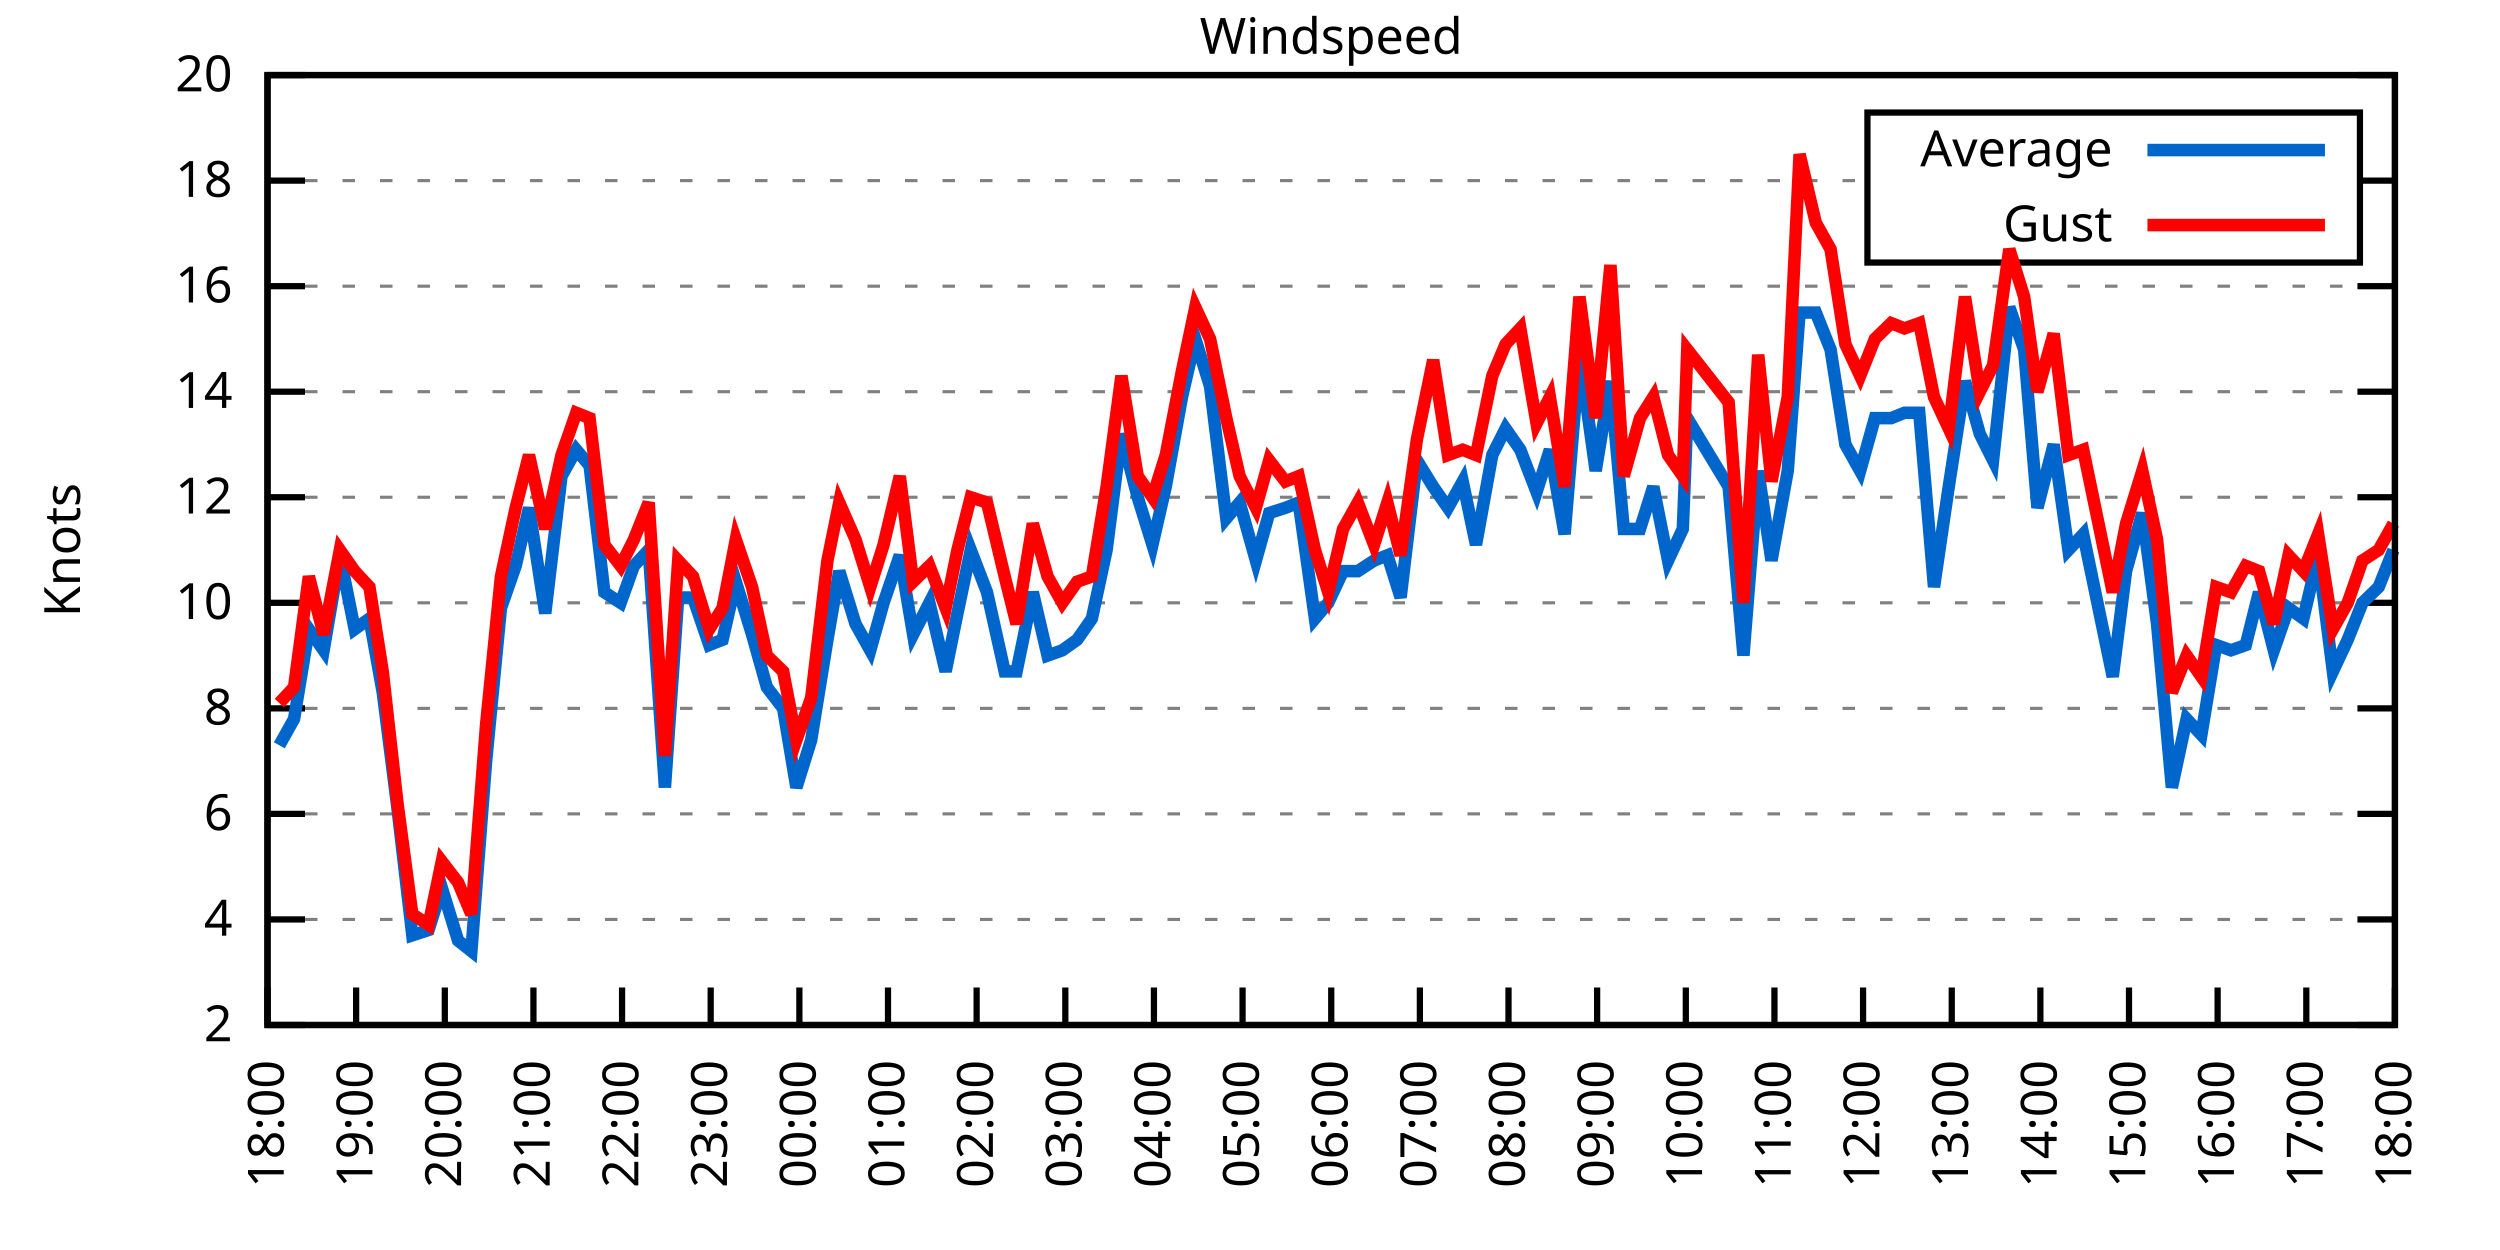
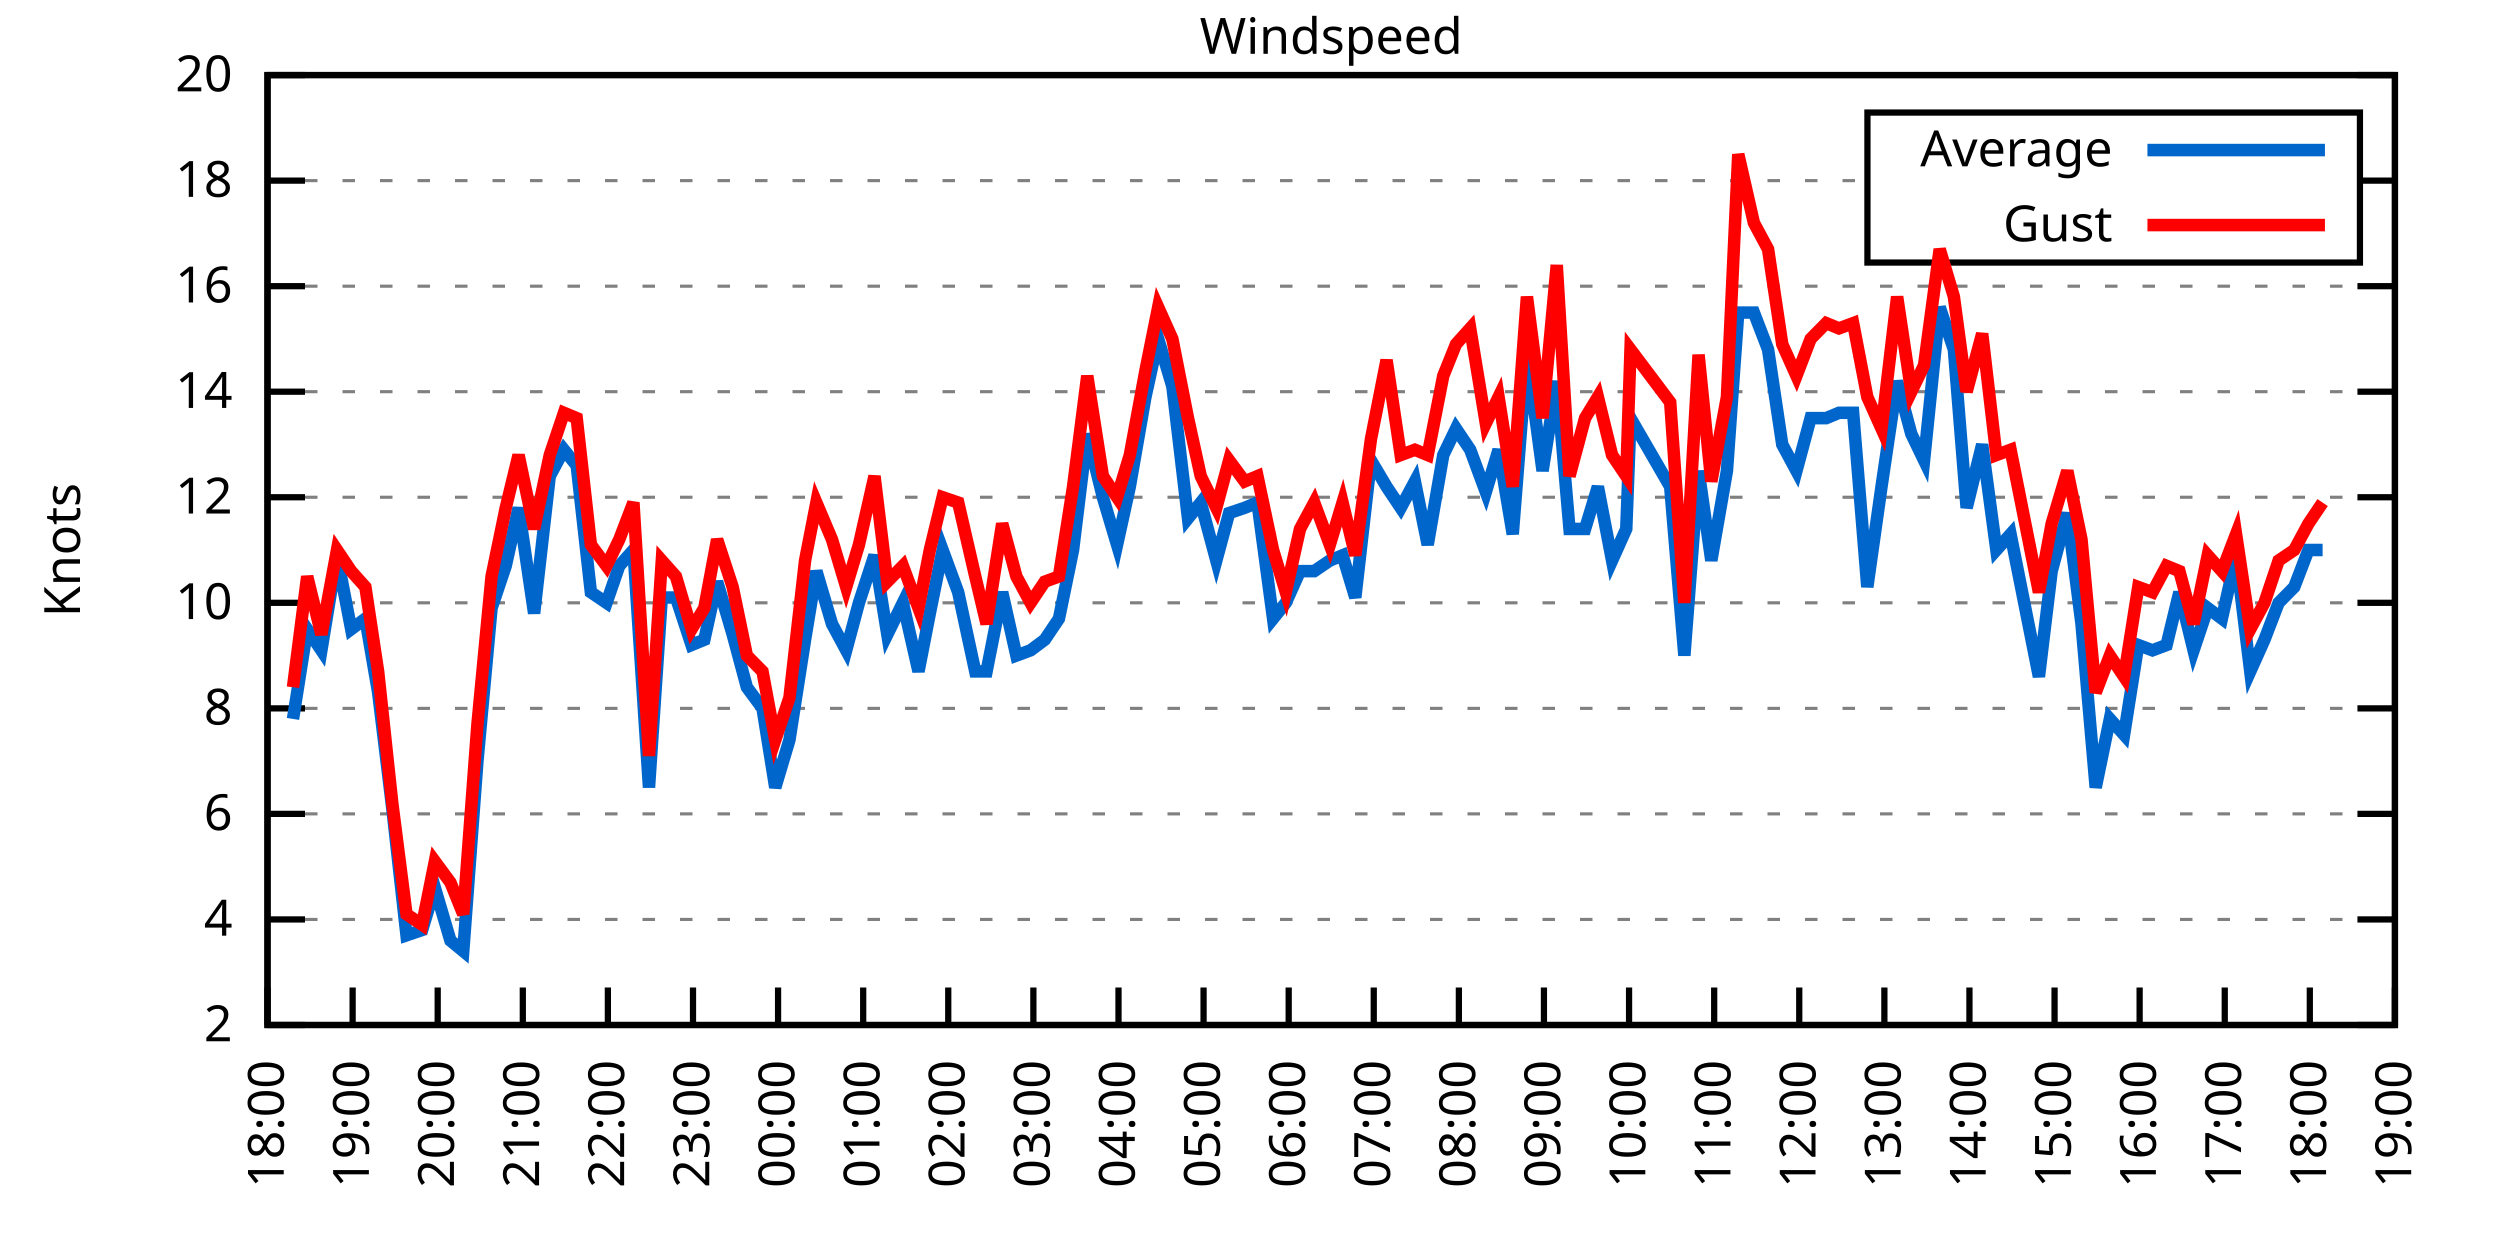
<svg xmlns="http://www.w3.org/2000/svg" xmlns:xlink="http://www.w3.org/1999/xlink" width="400" height="200" viewBox="0 0 400 200">
  <g id="gnuplot_canvas">
    <rect x="0" y="0" width="400" height="200" fill="none" />
    <defs>
      <circle id="gpDot" r="0.5" stroke-width="0.5" stroke="currentColor" />
      <path id="gpPt0" stroke-width="0.333" stroke="currentColor" d="M-1,0 h2 M0,-1 v2" />
      <path id="gpPt1" stroke-width="0.333" stroke="currentColor" d="M-1,-1 L1,1 M1,-1 L-1,1" />
      <path id="gpPt2" stroke-width="0.333" stroke="currentColor" d="M-1,0 L1,0 M0,-1 L0,1 M-1,-1 L1,1 M-1,1 L1,-1" />
      <rect id="gpPt3" stroke-width="0.333" stroke="currentColor" x="-1" y="-1" width="2" height="2" />
      <rect id="gpPt4" stroke-width="0.333" stroke="currentColor" fill="currentColor" x="-1" y="-1" width="2" height="2" />
      <circle id="gpPt5" stroke-width="0.333" stroke="currentColor" cx="0" cy="0" r="1" />
      <use xlink:href="#gpPt5" id="gpPt6" fill="currentColor" stroke="none" />
      <path id="gpPt7" stroke-width="0.333" stroke="currentColor" d="M0,-1.33 L-1.33,0.67 L1.33,0.67 z" />
      <use xlink:href="#gpPt7" id="gpPt8" fill="currentColor" stroke="none" />
      <use xlink:href="#gpPt7" id="gpPt9" stroke="currentColor" transform="rotate(180)" />
      <use xlink:href="#gpPt9" id="gpPt10" fill="currentColor" stroke="none" />
      <use xlink:href="#gpPt3" id="gpPt11" stroke="currentColor" transform="rotate(45)" />
      <use xlink:href="#gpPt11" id="gpPt12" fill="currentColor" stroke="none" />
      <path id="gpPt13" stroke-width="0.333" stroke="currentColor" d="M0,1.330 L1.265,0.411 L0.782,-1.067 L-0.782,-1.076 L-1.265,0.411 z" />
      <use xlink:href="#gpPt13" id="gpPt14" fill="currentColor" stroke="none" />
      <filter id="textbox" filterUnits="objectBoundingBox" x="0" y="0" height="1" width="1">
        <feFlood flood-color="white" flood-opacity="1" result="bgnd" />
        <feComposite in="SourceGraphic" in2="bgnd" operator="atop" />
      </filter>
      <filter id="greybox" filterUnits="objectBoundingBox" x="0" y="0" height="1" width="1">
        <feFlood flood-color="lightgrey" flood-opacity="1" result="grey" />
        <feComposite in="SourceGraphic" in2="grey" operator="atop" />
      </filter>
    </defs>
    <g fill="none" color="white" stroke="currentColor" stroke-width="1.00" stroke-linecap="butt" stroke-linejoin="miter">
</g>
    <g fill="none" color="black" stroke="currentColor" stroke-width="1.00" stroke-linecap="butt" stroke-linejoin="miter">
      <g stroke="none" shape-rendering="crispEdges">
        <polygon fill="rgb(255, 255, 255)" points="42.80,164.00 383.18,164.00 383.18,12.02 42.80,12.02 " />
      </g>
    </g>
    <g fill="none" color="black" stroke="currentColor" stroke-width="1.00" stroke-linecap="butt" stroke-linejoin="miter">
</g>
    <g fill="none" color="black" stroke="black" stroke-width="0.50" stroke-linecap="butt" stroke-linejoin="miter">
</g>
    <g fill="none" color="gray" stroke="currentColor" stroke-width="0.50" stroke-linecap="butt" stroke-linejoin="miter">
      <path stroke="gray" stroke-dasharray="2,4" class="gridline" d="M42.80,164.00 L383.19,164.00  " />
    </g>
    <g fill="none" color="gray" stroke="gray" stroke-width="1.00" stroke-linecap="butt" stroke-linejoin="miter">
</g>
    <g fill="none" color="black" stroke="currentColor" stroke-width="1.00" stroke-linecap="butt" stroke-linejoin="miter">
      <path stroke="black" d="M42.80,164.00 L48.80,164.00 M383.19,164.00 L377.19,164.00  " />
      <g transform="translate(37.20,166.60)" stroke="none" fill="black" font-family="Sans" font-size="8.00" text-anchor="end">
        <text>
          <tspan font-family="Sans"> 2</tspan>
        </text>
      </g>
    </g>
    <g fill="none" color="black" stroke="currentColor" stroke-width="1.00" stroke-linecap="butt" stroke-linejoin="miter">
</g>
    <g fill="none" color="black" stroke="black" stroke-width="0.50" stroke-linecap="butt" stroke-linejoin="miter">
</g>
    <g fill="none" color="gray" stroke="currentColor" stroke-width="0.50" stroke-linecap="butt" stroke-linejoin="miter">
      <path stroke="gray" stroke-dasharray="2,4" class="gridline" d="M42.80,147.11 L383.19,147.11  " />
    </g>
    <g fill="none" color="gray" stroke="gray" stroke-width="1.00" stroke-linecap="butt" stroke-linejoin="miter">
</g>
    <g fill="none" color="black" stroke="currentColor" stroke-width="1.00" stroke-linecap="butt" stroke-linejoin="miter">
      <path stroke="black" d="M42.80,147.11 L48.80,147.11 M383.19,147.11 L377.19,147.11  " />
      <g transform="translate(37.20,149.71)" stroke="none" fill="black" font-family="Sans" font-size="8.00" text-anchor="end">
        <text>
          <tspan font-family="Sans"> 4</tspan>
        </text>
      </g>
    </g>
    <g fill="none" color="black" stroke="currentColor" stroke-width="1.00" stroke-linecap="butt" stroke-linejoin="miter">
</g>
    <g fill="none" color="black" stroke="black" stroke-width="0.50" stroke-linecap="butt" stroke-linejoin="miter">
</g>
    <g fill="none" color="gray" stroke="currentColor" stroke-width="0.50" stroke-linecap="butt" stroke-linejoin="miter">
      <path stroke="gray" stroke-dasharray="2,4" class="gridline" d="M42.80,130.22 L383.19,130.22  " />
    </g>
    <g fill="none" color="gray" stroke="gray" stroke-width="1.00" stroke-linecap="butt" stroke-linejoin="miter">
</g>
    <g fill="none" color="black" stroke="currentColor" stroke-width="1.00" stroke-linecap="butt" stroke-linejoin="miter">
      <path stroke="black" d="M42.80,130.22 L48.80,130.22 M383.19,130.22 L377.19,130.22  " />
      <g transform="translate(37.20,132.82)" stroke="none" fill="black" font-family="Sans" font-size="8.00" text-anchor="end">
        <text>
          <tspan font-family="Sans"> 6</tspan>
        </text>
      </g>
    </g>
    <g fill="none" color="black" stroke="currentColor" stroke-width="1.00" stroke-linecap="butt" stroke-linejoin="miter">
</g>
    <g fill="none" color="black" stroke="black" stroke-width="0.50" stroke-linecap="butt" stroke-linejoin="miter">
</g>
    <g fill="none" color="gray" stroke="currentColor" stroke-width="0.50" stroke-linecap="butt" stroke-linejoin="miter">
      <path stroke="gray" stroke-dasharray="2,4" class="gridline" d="M42.80,113.34 L383.19,113.34  " />
    </g>
    <g fill="none" color="gray" stroke="gray" stroke-width="1.00" stroke-linecap="butt" stroke-linejoin="miter">
</g>
    <g fill="none" color="black" stroke="currentColor" stroke-width="1.00" stroke-linecap="butt" stroke-linejoin="miter">
      <path stroke="black" d="M42.80,113.34 L48.80,113.34 M383.19,113.34 L377.19,113.34  " />
      <g transform="translate(37.20,115.94)" stroke="none" fill="black" font-family="Sans" font-size="8.00" text-anchor="end">
        <text>
          <tspan font-family="Sans"> 8</tspan>
        </text>
      </g>
    </g>
    <g fill="none" color="black" stroke="currentColor" stroke-width="1.00" stroke-linecap="butt" stroke-linejoin="miter">
</g>
    <g fill="none" color="black" stroke="black" stroke-width="0.50" stroke-linecap="butt" stroke-linejoin="miter">
</g>
    <g fill="none" color="gray" stroke="currentColor" stroke-width="0.50" stroke-linecap="butt" stroke-linejoin="miter">
      <path stroke="gray" stroke-dasharray="2,4" class="gridline" d="M42.80,96.45 L383.19,96.45  " />
    </g>
    <g fill="none" color="gray" stroke="gray" stroke-width="1.00" stroke-linecap="butt" stroke-linejoin="miter">
</g>
    <g fill="none" color="black" stroke="currentColor" stroke-width="1.00" stroke-linecap="butt" stroke-linejoin="miter">
      <path stroke="black" d="M42.80,96.45 L48.80,96.45 M383.19,96.45 L377.19,96.45  " />
      <g transform="translate(37.20,99.05)" stroke="none" fill="black" font-family="Sans" font-size="8.00" text-anchor="end">
        <text>
          <tspan font-family="Sans"> 10</tspan>
        </text>
      </g>
    </g>
    <g fill="none" color="black" stroke="currentColor" stroke-width="1.00" stroke-linecap="butt" stroke-linejoin="miter">
</g>
    <g fill="none" color="black" stroke="black" stroke-width="0.50" stroke-linecap="butt" stroke-linejoin="miter">
</g>
    <g fill="none" color="gray" stroke="currentColor" stroke-width="0.50" stroke-linecap="butt" stroke-linejoin="miter">
      <path stroke="gray" stroke-dasharray="2,4" class="gridline" d="M42.80,79.56 L383.19,79.56  " />
    </g>
    <g fill="none" color="gray" stroke="gray" stroke-width="1.00" stroke-linecap="butt" stroke-linejoin="miter">
</g>
    <g fill="none" color="black" stroke="currentColor" stroke-width="1.00" stroke-linecap="butt" stroke-linejoin="miter">
      <path stroke="black" d="M42.80,79.56 L48.80,79.56 M383.19,79.56 L377.19,79.56  " />
      <g transform="translate(37.20,82.16)" stroke="none" fill="black" font-family="Sans" font-size="8.00" text-anchor="end">
        <text>
          <tspan font-family="Sans"> 12</tspan>
        </text>
      </g>
    </g>
    <g fill="none" color="black" stroke="currentColor" stroke-width="1.00" stroke-linecap="butt" stroke-linejoin="miter">
</g>
    <g fill="none" color="black" stroke="black" stroke-width="0.50" stroke-linecap="butt" stroke-linejoin="miter">
</g>
    <g fill="none" color="gray" stroke="currentColor" stroke-width="0.50" stroke-linecap="butt" stroke-linejoin="miter">
      <path stroke="gray" stroke-dasharray="2,4" class="gridline" d="M42.80,62.67 L383.19,62.67  " />
    </g>
    <g fill="none" color="gray" stroke="gray" stroke-width="1.00" stroke-linecap="butt" stroke-linejoin="miter">
</g>
    <g fill="none" color="black" stroke="currentColor" stroke-width="1.00" stroke-linecap="butt" stroke-linejoin="miter">
      <path stroke="black" d="M42.80,62.67 L48.80,62.67 M383.19,62.67 L377.19,62.67  " />
      <g transform="translate(37.20,65.27)" stroke="none" fill="black" font-family="Sans" font-size="8.00" text-anchor="end">
        <text>
          <tspan font-family="Sans"> 14</tspan>
        </text>
      </g>
    </g>
    <g fill="none" color="black" stroke="currentColor" stroke-width="1.00" stroke-linecap="butt" stroke-linejoin="miter">
</g>
    <g fill="none" color="black" stroke="black" stroke-width="0.50" stroke-linecap="butt" stroke-linejoin="miter">
</g>
    <g fill="none" color="gray" stroke="currentColor" stroke-width="0.50" stroke-linecap="butt" stroke-linejoin="miter">
      <path stroke="gray" stroke-dasharray="2,4" class="gridline" d="M42.80,45.79 L383.19,45.79  " />
    </g>
    <g fill="none" color="gray" stroke="gray" stroke-width="1.00" stroke-linecap="butt" stroke-linejoin="miter">
</g>
    <g fill="none" color="black" stroke="currentColor" stroke-width="1.00" stroke-linecap="butt" stroke-linejoin="miter">
      <path stroke="black" d="M42.80,45.79 L48.80,45.79 M383.19,45.79 L377.19,45.79  " />
      <g transform="translate(37.20,48.39)" stroke="none" fill="black" font-family="Sans" font-size="8.00" text-anchor="end">
        <text>
          <tspan font-family="Sans"> 16</tspan>
        </text>
      </g>
    </g>
    <g fill="none" color="black" stroke="currentColor" stroke-width="1.00" stroke-linecap="butt" stroke-linejoin="miter">
</g>
    <g fill="none" color="black" stroke="black" stroke-width="0.50" stroke-linecap="butt" stroke-linejoin="miter">
</g>
    <g fill="none" color="gray" stroke="currentColor" stroke-width="0.50" stroke-linecap="butt" stroke-linejoin="miter">
      <path stroke="gray" stroke-dasharray="2,4" class="gridline" d="M42.80,28.90 L298.79,28.90 M377.59,28.90 L383.19,28.90  " />
    </g>
    <g fill="none" color="gray" stroke="gray" stroke-width="1.00" stroke-linecap="butt" stroke-linejoin="miter">
</g>
    <g fill="none" color="black" stroke="currentColor" stroke-width="1.00" stroke-linecap="butt" stroke-linejoin="miter">
      <path stroke="black" d="M42.80,28.90 L48.80,28.90 M383.19,28.90 L377.19,28.90  " />
      <g transform="translate(37.20,31.50)" stroke="none" fill="black" font-family="Sans" font-size="8.00" text-anchor="end">
        <text>
          <tspan font-family="Sans"> 18</tspan>
        </text>
      </g>
    </g>
    <g fill="none" color="black" stroke="currentColor" stroke-width="1.00" stroke-linecap="butt" stroke-linejoin="miter">
</g>
    <g fill="none" color="black" stroke="black" stroke-width="0.50" stroke-linecap="butt" stroke-linejoin="miter">
</g>
    <g fill="none" color="gray" stroke="currentColor" stroke-width="0.50" stroke-linecap="butt" stroke-linejoin="miter">
      <path stroke="gray" stroke-dasharray="2,4" class="gridline" d="M42.80,12.01 L383.19,12.01  " />
    </g>
    <g fill="none" color="gray" stroke="gray" stroke-width="1.00" stroke-linecap="butt" stroke-linejoin="miter">
</g>
    <g fill="none" color="black" stroke="currentColor" stroke-width="1.00" stroke-linecap="butt" stroke-linejoin="miter">
      <path stroke="black" d="M42.80,12.01 L48.80,12.01 M383.19,12.01 L377.19,12.01  " />
      <g transform="translate(37.20,14.61)" stroke="none" fill="black" font-family="Sans" font-size="8.00" text-anchor="end">
        <text>
          <tspan font-family="Sans"> 20</tspan>
        </text>
      </g>
    </g>
    <g fill="none" color="black" stroke="currentColor" stroke-width="1.00" stroke-linecap="butt" stroke-linejoin="miter">
      <path stroke="black" d="M42.80,164.00 L42.80,158.00  " />
      <g transform="translate(45.40,169.60) rotate(270.00)" stroke="none" fill="black" font-family="Sans" font-size="8.00" text-anchor="end">
        <text>
          <tspan font-family="Sans">18:00</tspan>
        </text>
      </g>
    </g>
    <g fill="none" color="black" stroke="currentColor" stroke-width="1.00" stroke-linecap="butt" stroke-linejoin="miter">
-       <path stroke="black" d="M56.98,164.00 L56.98,158.00  " />
-       <g transform="translate(59.58,169.60) rotate(270.00)" stroke="none" fill="black" font-family="Sans" font-size="8.00" text-anchor="end">
+       <path stroke="black" d="M56.42,164.00 L56.42,158.00  " />
+       <g transform="translate(59.02,169.60) rotate(270.00)" stroke="none" fill="black" font-family="Sans" font-size="8.00" text-anchor="end">
        <text>
          <tspan font-family="Sans">19:00</tspan>
        </text>
      </g>
    </g>
    <g fill="none" color="black" stroke="currentColor" stroke-width="1.00" stroke-linecap="butt" stroke-linejoin="miter">
-       <path stroke="black" d="M71.17,164.00 L71.17,158.00  " />
-       <g transform="translate(73.77,169.60) rotate(270.00)" stroke="none" fill="black" font-family="Sans" font-size="8.00" text-anchor="end">
+       <path stroke="black" d="M70.03,164.00 L70.03,158.00  " />
+       <g transform="translate(72.63,169.60) rotate(270.00)" stroke="none" fill="black" font-family="Sans" font-size="8.00" text-anchor="end">
        <text>
          <tspan font-family="Sans">20:00</tspan>
        </text>
      </g>
    </g>
    <g fill="none" color="black" stroke="currentColor" stroke-width="1.00" stroke-linecap="butt" stroke-linejoin="miter">
-       <path stroke="black" d="M85.35,164.00 L85.35,158.00  " />
-       <g transform="translate(87.95,169.60) rotate(270.00)" stroke="none" fill="black" font-family="Sans" font-size="8.00" text-anchor="end">
+       <path stroke="black" d="M83.65,164.00 L83.65,158.00  " />
+       <g transform="translate(86.25,169.60) rotate(270.00)" stroke="none" fill="black" font-family="Sans" font-size="8.00" text-anchor="end">
        <text>
          <tspan font-family="Sans">21:00</tspan>
        </text>
      </g>
    </g>
    <g fill="none" color="black" stroke="currentColor" stroke-width="1.00" stroke-linecap="butt" stroke-linejoin="miter">
-       <path stroke="black" d="M99.53,164.00 L99.53,158.00  " />
-       <g transform="translate(102.13,169.60) rotate(270.00)" stroke="none" fill="black" font-family="Sans" font-size="8.00" text-anchor="end">
+       <path stroke="black" d="M97.26,164.00 L97.26,158.00  " />
+       <g transform="translate(99.86,169.60) rotate(270.00)" stroke="none" fill="black" font-family="Sans" font-size="8.00" text-anchor="end">
        <text>
          <tspan font-family="Sans">22:00</tspan>
        </text>
      </g>
    </g>
    <g fill="none" color="black" stroke="currentColor" stroke-width="1.00" stroke-linecap="butt" stroke-linejoin="miter">
-       <path stroke="black" d="M113.71,164.00 L113.71,158.00  " />
-       <g transform="translate(116.31,169.60) rotate(270.00)" stroke="none" fill="black" font-family="Sans" font-size="8.00" text-anchor="end">
+       <path stroke="black" d="M110.88,164.00 L110.88,158.00  " />
+       <g transform="translate(113.48,169.60) rotate(270.00)" stroke="none" fill="black" font-family="Sans" font-size="8.00" text-anchor="end">
        <text>
          <tspan font-family="Sans">23:00</tspan>
        </text>
      </g>
    </g>
    <g fill="none" color="black" stroke="currentColor" stroke-width="1.00" stroke-linecap="butt" stroke-linejoin="miter">
-       <path stroke="black" d="M127.90,164.00 L127.90,158.00  " />
-       <g transform="translate(130.50,169.60) rotate(270.00)" stroke="none" fill="black" font-family="Sans" font-size="8.00" text-anchor="end">
+       <path stroke="black" d="M124.49,164.00 L124.49,158.00  " />
+       <g transform="translate(127.09,169.60) rotate(270.00)" stroke="none" fill="black" font-family="Sans" font-size="8.00" text-anchor="end">
        <text>
          <tspan font-family="Sans">00:00</tspan>
        </text>
      </g>
    </g>
    <g fill="none" color="black" stroke="currentColor" stroke-width="1.00" stroke-linecap="butt" stroke-linejoin="miter">
-       <path stroke="black" d="M142.08,164.00 L142.08,158.00  " />
-       <g transform="translate(144.68,169.60) rotate(270.00)" stroke="none" fill="black" font-family="Sans" font-size="8.00" text-anchor="end">
+       <path stroke="black" d="M138.11,164.00 L138.11,158.00  " />
+       <g transform="translate(140.71,169.60) rotate(270.00)" stroke="none" fill="black" font-family="Sans" font-size="8.00" text-anchor="end">
        <text>
          <tspan font-family="Sans">01:00</tspan>
        </text>
      </g>
    </g>
    <g fill="none" color="black" stroke="currentColor" stroke-width="1.00" stroke-linecap="butt" stroke-linejoin="miter">
-       <path stroke="black" d="M156.26,164.00 L156.26,158.00  " />
-       <g transform="translate(158.86,169.60) rotate(270.00)" stroke="none" fill="black" font-family="Sans" font-size="8.00" text-anchor="end">
+       <path stroke="black" d="M151.72,164.00 L151.72,158.00  " />
+       <g transform="translate(154.32,169.60) rotate(270.00)" stroke="none" fill="black" font-family="Sans" font-size="8.00" text-anchor="end">
        <text>
          <tspan font-family="Sans">02:00</tspan>
        </text>
      </g>
    </g>
    <g fill="none" color="black" stroke="currentColor" stroke-width="1.00" stroke-linecap="butt" stroke-linejoin="miter">
-       <path stroke="black" d="M170.45,164.00 L170.45,158.00  " />
-       <g transform="translate(173.05,169.60) rotate(270.00)" stroke="none" fill="black" font-family="Sans" font-size="8.00" text-anchor="end">
+       <path stroke="black" d="M165.34,164.00 L165.34,158.00  " />
+       <g transform="translate(167.94,169.60) rotate(270.00)" stroke="none" fill="black" font-family="Sans" font-size="8.00" text-anchor="end">
        <text>
          <tspan font-family="Sans">03:00</tspan>
        </text>
      </g>
    </g>
    <g fill="none" color="black" stroke="currentColor" stroke-width="1.00" stroke-linecap="butt" stroke-linejoin="miter">
-       <path stroke="black" d="M184.63,164.00 L184.63,158.00  " />
-       <g transform="translate(187.23,169.60) rotate(270.00)" stroke="none" fill="black" font-family="Sans" font-size="8.00" text-anchor="end">
+       <path stroke="black" d="M178.96,164.00 L178.96,158.00  " />
+       <g transform="translate(181.56,169.60) rotate(270.00)" stroke="none" fill="black" font-family="Sans" font-size="8.00" text-anchor="end">
        <text>
          <tspan font-family="Sans">04:00</tspan>
        </text>
      </g>
    </g>
    <g fill="none" color="black" stroke="currentColor" stroke-width="1.00" stroke-linecap="butt" stroke-linejoin="miter">
-       <path stroke="black" d="M198.81,164.00 L198.81,158.00  " />
-       <g transform="translate(201.41,169.60) rotate(270.00)" stroke="none" fill="black" font-family="Sans" font-size="8.00" text-anchor="end">
+       <path stroke="black" d="M192.57,164.00 L192.57,158.00  " />
+       <g transform="translate(195.17,169.60) rotate(270.00)" stroke="none" fill="black" font-family="Sans" font-size="8.00" text-anchor="end">
        <text>
          <tspan font-family="Sans">05:00</tspan>
        </text>
      </g>
    </g>
    <g fill="none" color="black" stroke="currentColor" stroke-width="1.00" stroke-linecap="butt" stroke-linejoin="miter">
-       <path stroke="black" d="M213.00,164.00 L213.00,158.00  " />
-       <g transform="translate(215.60,169.60) rotate(270.00)" stroke="none" fill="black" font-family="Sans" font-size="8.00" text-anchor="end">
+       <path stroke="black" d="M206.19,164.00 L206.19,158.00  " />
+       <g transform="translate(208.79,169.60) rotate(270.00)" stroke="none" fill="black" font-family="Sans" font-size="8.00" text-anchor="end">
        <text>
          <tspan font-family="Sans">06:00</tspan>
        </text>
      </g>
    </g>
    <g fill="none" color="black" stroke="currentColor" stroke-width="1.00" stroke-linecap="butt" stroke-linejoin="miter">
-       <path stroke="black" d="M227.18,164.00 L227.18,158.00  " />
-       <g transform="translate(229.78,169.60) rotate(270.00)" stroke="none" fill="black" font-family="Sans" font-size="8.00" text-anchor="end">
+       <path stroke="black" d="M219.80,164.00 L219.80,158.00  " />
+       <g transform="translate(222.40,169.60) rotate(270.00)" stroke="none" fill="black" font-family="Sans" font-size="8.00" text-anchor="end">
        <text>
          <tspan font-family="Sans">07:00</tspan>
        </text>
      </g>
    </g>
    <g fill="none" color="black" stroke="currentColor" stroke-width="1.00" stroke-linecap="butt" stroke-linejoin="miter">
-       <path stroke="black" d="M241.36,164.00 L241.36,158.00  " />
-       <g transform="translate(243.96,169.60) rotate(270.00)" stroke="none" fill="black" font-family="Sans" font-size="8.00" text-anchor="end">
+       <path stroke="black" d="M233.42,164.00 L233.42,158.00  " />
+       <g transform="translate(236.02,169.60) rotate(270.00)" stroke="none" fill="black" font-family="Sans" font-size="8.00" text-anchor="end">
        <text>
          <tspan font-family="Sans">08:00</tspan>
        </text>
      </g>
    </g>
    <g fill="none" color="black" stroke="currentColor" stroke-width="1.00" stroke-linecap="butt" stroke-linejoin="miter">
-       <path stroke="black" d="M255.54,164.00 L255.54,158.00  " />
-       <g transform="translate(258.14,169.60) rotate(270.00)" stroke="none" fill="black" font-family="Sans" font-size="8.00" text-anchor="end">
+       <path stroke="black" d="M247.03,164.00 L247.03,158.00  " />
+       <g transform="translate(249.63,169.60) rotate(270.00)" stroke="none" fill="black" font-family="Sans" font-size="8.00" text-anchor="end">
        <text>
          <tspan font-family="Sans">09:00</tspan>
        </text>
      </g>
    </g>
    <g fill="none" color="black" stroke="currentColor" stroke-width="1.00" stroke-linecap="butt" stroke-linejoin="miter">
-       <path stroke="black" d="M269.73,164.00 L269.73,158.00  " />
-       <g transform="translate(272.33,169.60) rotate(270.00)" stroke="none" fill="black" font-family="Sans" font-size="8.00" text-anchor="end">
+       <path stroke="black" d="M260.65,164.00 L260.65,158.00  " />
+       <g transform="translate(263.25,169.60) rotate(270.00)" stroke="none" fill="black" font-family="Sans" font-size="8.00" text-anchor="end">
        <text>
          <tspan font-family="Sans">10:00</tspan>
        </text>
      </g>
    </g>
    <g fill="none" color="black" stroke="currentColor" stroke-width="1.00" stroke-linecap="butt" stroke-linejoin="miter">
-       <path stroke="black" d="M283.91,164.00 L283.91,158.00  " />
-       <g transform="translate(286.51,169.60) rotate(270.00)" stroke="none" fill="black" font-family="Sans" font-size="8.00" text-anchor="end">
+       <path stroke="black" d="M274.27,164.00 L274.27,158.00  " />
+       <g transform="translate(276.87,169.60) rotate(270.00)" stroke="none" fill="black" font-family="Sans" font-size="8.00" text-anchor="end">
        <text>
          <tspan font-family="Sans">11:00</tspan>
        </text>
      </g>
    </g>
    <g fill="none" color="black" stroke="currentColor" stroke-width="1.00" stroke-linecap="butt" stroke-linejoin="miter">
-       <path stroke="black" d="M298.09,164.00 L298.09,158.00  " />
-       <g transform="translate(300.69,169.60) rotate(270.00)" stroke="none" fill="black" font-family="Sans" font-size="8.00" text-anchor="end">
+       <path stroke="black" d="M287.88,164.00 L287.88,158.00  " />
+       <g transform="translate(290.48,169.60) rotate(270.00)" stroke="none" fill="black" font-family="Sans" font-size="8.00" text-anchor="end">
        <text>
          <tspan font-family="Sans">12:00</tspan>
        </text>
      </g>
    </g>
    <g fill="none" color="black" stroke="currentColor" stroke-width="1.00" stroke-linecap="butt" stroke-linejoin="miter">
-       <path stroke="black" d="M312.28,164.00 L312.28,158.00  " />
-       <g transform="translate(314.88,169.60) rotate(270.00)" stroke="none" fill="black" font-family="Sans" font-size="8.00" text-anchor="end">
+       <path stroke="black" d="M301.50,164.00 L301.50,158.00  " />
+       <g transform="translate(304.10,169.60) rotate(270.00)" stroke="none" fill="black" font-family="Sans" font-size="8.00" text-anchor="end">
        <text>
          <tspan font-family="Sans">13:00</tspan>
        </text>
      </g>
    </g>
    <g fill="none" color="black" stroke="currentColor" stroke-width="1.00" stroke-linecap="butt" stroke-linejoin="miter">
-       <path stroke="black" d="M326.46,164.00 L326.46,158.00  " />
-       <g transform="translate(329.06,169.60) rotate(270.00)" stroke="none" fill="black" font-family="Sans" font-size="8.00" text-anchor="end">
+       <path stroke="black" d="M315.11,164.00 L315.11,158.00  " />
+       <g transform="translate(317.71,169.60) rotate(270.00)" stroke="none" fill="black" font-family="Sans" font-size="8.00" text-anchor="end">
        <text>
          <tspan font-family="Sans">14:00</tspan>
        </text>
      </g>
    </g>
    <g fill="none" color="black" stroke="currentColor" stroke-width="1.00" stroke-linecap="butt" stroke-linejoin="miter">
-       <path stroke="black" d="M340.64,164.00 L340.64,158.00  " />
-       <g transform="translate(343.24,169.60) rotate(270.00)" stroke="none" fill="black" font-family="Sans" font-size="8.00" text-anchor="end">
+       <path stroke="black" d="M328.73,164.00 L328.73,158.00  " />
+       <g transform="translate(331.33,169.60) rotate(270.00)" stroke="none" fill="black" font-family="Sans" font-size="8.00" text-anchor="end">
        <text>
          <tspan font-family="Sans">15:00</tspan>
        </text>
      </g>
    </g>
    <g fill="none" color="black" stroke="currentColor" stroke-width="1.00" stroke-linecap="butt" stroke-linejoin="miter">
-       <path stroke="black" d="M354.82,164.00 L354.82,158.00  " />
-       <g transform="translate(357.42,169.60) rotate(270.00)" stroke="none" fill="black" font-family="Sans" font-size="8.00" text-anchor="end">
+       <path stroke="black" d="M342.34,164.00 L342.34,158.00  " />
+       <g transform="translate(344.94,169.60) rotate(270.00)" stroke="none" fill="black" font-family="Sans" font-size="8.00" text-anchor="end">
        <text>
          <tspan font-family="Sans">16:00</tspan>
        </text>
      </g>
    </g>
    <g fill="none" color="black" stroke="currentColor" stroke-width="1.00" stroke-linecap="butt" stroke-linejoin="miter">
-       <path stroke="black" d="M369.01,164.00 L369.01,158.00  " />
-       <g transform="translate(371.61,169.60) rotate(270.00)" stroke="none" fill="black" font-family="Sans" font-size="8.00" text-anchor="end">
+       <path stroke="black" d="M355.96,164.00 L355.96,158.00  " />
+       <g transform="translate(358.56,169.60) rotate(270.00)" stroke="none" fill="black" font-family="Sans" font-size="8.00" text-anchor="end">
        <text>
          <tspan font-family="Sans">17:00</tspan>
+         </text>
+       </g>
+     </g>
+     <g fill="none" color="black" stroke="currentColor" stroke-width="1.00" stroke-linecap="butt" stroke-linejoin="miter">
+       <path stroke="black" d="M369.57,164.00 L369.57,158.00  " />
+       <g transform="translate(372.17,169.60) rotate(270.00)" stroke="none" fill="black" font-family="Sans" font-size="8.00" text-anchor="end">
+         <text>
+           <tspan font-family="Sans">18:00</tspan>
        </text>
      </g>
    </g>
    <g fill="none" color="black" stroke="currentColor" stroke-width="1.00" stroke-linecap="butt" stroke-linejoin="miter">
      <path stroke="black" d="M383.19,164.00 L383.19,158.00  " />
      <g transform="translate(385.79,169.60) rotate(270.00)" stroke="none" fill="black" font-family="Sans" font-size="8.00" text-anchor="end">
        <text>
-           <tspan font-family="Sans">18:00</tspan>
+           <tspan font-family="Sans">19:00</tspan>
        </text>
      </g>
    </g>
    <g fill="none" color="black" stroke="currentColor" stroke-width="1.00" stroke-linecap="butt" stroke-linejoin="miter">
</g>
    <g fill="none" color="black" stroke="currentColor" stroke-width="1.00" stroke-linecap="butt" stroke-linejoin="miter">
      <path stroke="black" d="M42.80,12.01 L42.80,164.00 L383.19,164.00 L383.19,12.01 L42.80,12.01 Z  " />
    </g>
    <g fill="none" color="black" stroke="currentColor" stroke-width="1.00" stroke-linecap="butt" stroke-linejoin="miter">
</g>
    <g fill="none" color="black" stroke="currentColor" stroke-width="1.00" stroke-linecap="butt" stroke-linejoin="miter">
      <path stroke="black" d="M298.79,42.01 L298.79,18.01 L377.59,18.01 L377.59,42.01 L298.79,42.01 Z  " />
    </g>
    <g id="Windspeed_plot_1">
      <g fill="none" color="white" stroke="black" stroke-width="2.00" stroke-linecap="butt" stroke-linejoin="miter">
</g>
      <g fill="none" color="black" stroke="currentColor" stroke-width="2.00" stroke-linecap="butt" stroke-linejoin="miter">
        <g transform="translate(337.99,26.61)" stroke="none" fill="black" font-family="Sans" font-size="8.00" text-anchor="end">
          <text>
            <tspan font-family="Sans">Average</tspan>
          </text>
        </g>
      </g>
      <g fill="none" color="black" stroke="currentColor" stroke-width="2.00" stroke-linecap="butt" stroke-linejoin="miter">
-         <path stroke="rgb(  0, 102, 204)" d="M343.59,24.01 L371.99,24.01 M44.69,119.25 L47.05,115.03 L49.42,100.67 L51.78,104.05 L54.38,88.85 L56.75,100.67   L59.11,98.98 L61.24,110.80 L63.60,129.38 L65.97,149.65 L68.57,148.80 L70.69,142.05 L73.29,150.49 L75.42,152.18   L77.78,121.78 L80.15,97.29 L82.51,90.54 L84.64,81.25 L87.24,98.14 L89.84,76.18 L92.20,71.96 L94.33,74.49   L96.70,94.76 L99.30,96.45 L101.42,90.54 L103.79,88.00 L106.39,126.00 L108.51,95.60 L110.88,95.60 L113.48,103.20   L115.61,102.36 L117.73,93.07 L120.33,101.52 L122.70,109.96 L125.30,113.34 L127.42,126.00 L129.79,118.40 L132.39,102.36   L134.28,91.38 L136.88,99.83 L139.24,104.05 L141.37,96.45 L143.97,88.85 L146.10,101.52 L148.70,96.45 L151.30,107.43   L153.19,98.14 L155.32,88.00 L157.92,94.76 L160.75,107.43 L162.65,107.43 L165.25,94.76 L167.61,104.89 L169.97,104.05   L172.34,102.36 L174.70,98.98 L177.06,88.00 L179.43,69.43 L182.03,79.56 L184.39,87.16 L186.52,77.87 L189.12,63.52   L191.25,54.23 L193.61,61.83 L196.21,82.94 L198.34,80.41 L200.94,89.69 L203.07,82.09 L205.67,81.25 L207.79,80.41   L210.39,98.98 L212.52,96.45 L214.89,91.38 L217.25,91.38 L219.85,89.69 L221.98,88.85 L224.10,95.60 L226.71,73.65   L229.31,77.87 L231.67,81.25 L234.03,77.03 L236.16,87.16 L238.76,72.81 L240.89,68.58 L243.25,71.96 L245.85,78.72   L247.98,71.96 L250.34,85.47 L252.71,56.76 L255.31,75.34 L257.67,60.98 L259.80,84.63 L262.40,84.63 L264.53,77.87   L266.89,89.69 L269.25,84.63 L269.96,66.90 L276.58,77.87 L278.95,104.89 L281.31,75.34 L283.44,89.69 L286.04,75.34   L287.93,50.01 L290.53,50.01 L292.89,55.92 L295.26,71.12 L297.62,75.34 L299.98,66.90 L302.58,66.90 L304.71,66.05   L307.08,66.05 L309.44,93.92 L311.80,77.87 L314.40,60.98 L316.77,69.43 L318.89,73.65 L321.49,49.16 L323.86,55.92   L325.99,81.25 L328.59,71.12 L330.95,88.00 L333.31,85.47 L338.04,108.27 L340.17,91.38 L342.77,82.09 L345.13,99.83   L347.50,126.00 L349.86,115.03 L352.22,117.56 L354.59,103.20 L356.95,104.05 L359.32,103.20 L361.44,94.76 L363.81,104.05   L366.17,97.29 L368.53,98.98 L370.90,88.85 L373.26,107.43 L375.63,102.36 L377.99,96.45 L380.59,93.92 L382.95,88.00    " />
+         <path stroke="rgb(  0, 102, 204)" d="M343.59,24.01 L371.99,24.01 M46.88,115.03 L49.15,100.67 L51.42,104.05 L53.92,88.85 L56.19,100.67 L58.46,98.98   L60.50,110.80 L62.77,129.38 L65.04,149.65 L67.54,148.80 L69.58,142.05 L72.07,150.49 L74.12,152.18 L76.39,121.78   L78.65,97.29 L80.92,90.54 L82.97,81.25 L85.46,98.14 L87.96,76.18 L90.23,71.96 L92.27,74.49 L94.54,94.76   L97.04,96.45 L99.08,90.54 L101.35,88.00 L103.84,126.00 L105.89,95.60 L108.15,95.60 L110.65,103.20 L112.69,102.36   L114.74,93.07 L117.23,101.52 L119.50,109.96 L122.00,113.34 L124.04,126.00 L126.31,118.40 L128.81,102.36 L130.62,91.38   L133.12,99.83 L135.39,104.05 L137.43,96.45 L139.92,88.85 L141.97,101.52 L144.46,96.45 L146.96,107.43 L148.77,98.14   L150.82,88.00 L153.31,94.76 L156.04,107.43 L157.85,107.43 L160.35,94.76 L162.62,104.89 L164.89,104.05 L167.16,102.36   L169.43,98.98 L171.69,88.00 L173.96,69.43 L176.46,79.56 L178.73,87.16 L180.77,77.87 L183.27,63.52 L185.31,54.23   L187.58,61.83 L190.08,82.94 L192.12,80.41 L194.61,89.69 L196.66,82.09 L199.15,81.25 L201.19,80.41 L203.69,98.98   L205.73,96.45 L208.00,91.38 L210.27,91.38 L212.77,89.69 L214.81,88.85 L216.85,95.60 L219.35,73.65 L221.85,77.87   L224.11,81.25 L226.38,77.03 L228.43,87.16 L230.92,72.81 L232.96,68.58 L235.23,71.96 L237.73,78.72 L239.77,71.96   L242.04,85.47 L244.31,56.76 L246.81,75.34 L249.08,60.98 L251.12,84.63 L253.61,84.63 L255.66,77.87 L257.93,89.69   L260.20,84.63 L260.88,66.90 L267.23,77.87 L269.50,104.89 L271.77,75.34 L273.81,89.69 L276.31,75.34 L278.12,50.01   L280.62,50.01 L282.89,55.92 L285.16,71.12 L287.43,75.34 L289.70,66.90 L292.19,66.90 L294.23,66.05 L296.50,66.05   L298.77,93.92 L301.04,77.87 L303.54,60.98 L305.81,69.43 L307.85,73.65 L310.35,49.16 L312.62,55.92 L314.66,81.25   L317.15,71.12 L319.42,88.00 L321.69,85.47 L326.23,108.27 L328.27,91.38 L330.77,82.09 L333.04,99.83 L335.31,126.00   L337.58,115.03 L339.85,117.56 L342.12,103.20 L344.39,104.05 L346.65,103.20 L348.70,94.76 L350.97,104.05 L353.24,97.29   L355.50,98.98 L357.77,88.85 L360.04,107.43 L362.31,102.36 L364.58,96.45 L367.08,93.92 L369.35,88.00 L371.62,88.00    " />
      </g>
    </g>
    <g id="Windspeed_plot_2">
      <g fill="none" color="black" stroke="currentColor" stroke-width="2.00" stroke-linecap="butt" stroke-linejoin="miter">
        <g transform="translate(337.99,38.61)" stroke="none" fill="black" font-family="Sans" font-size="8.00" text-anchor="end">
          <text>
            <tspan font-family="Sans">Gust</tspan>
          </text>
        </g>
      </g>
      <g fill="none" color="black" stroke="currentColor" stroke-width="2.00" stroke-linecap="butt" stroke-linejoin="miter">
-         <path stroke="rgb(255,   0,   0)" d="M343.59,36.01 L371.99,36.01 M44.69,112.49 L47.05,109.96 L49.42,92.23 L51.78,101.52 L54.38,88.00 L56.75,91.38   L59.11,93.92 L61.24,107.43 L63.60,128.54 L65.97,146.27 L68.57,147.96 L70.69,137.82 L73.29,141.20 L75.42,146.27   L77.78,115.87 L80.15,92.23 L82.51,81.25 L84.64,72.81 L87.24,84.63 L89.84,72.81 L92.20,66.05 L94.33,66.90   L96.70,87.16 L99.30,90.54 L101.42,86.32 L103.79,80.41 L106.39,120.94 L108.51,89.69 L110.88,92.23 L113.48,100.67   L115.61,97.29 L117.73,86.32 L120.33,93.92 L122.70,104.89 L125.30,107.43 L127.42,118.40 L129.79,111.65 L132.39,89.69   L134.28,80.41 L136.88,86.32 L139.24,93.92 L141.37,87.16 L143.97,76.18 L146.10,93.07 L148.70,90.54 L151.30,97.29   L153.19,88.00 L155.32,79.56 L157.92,80.41 L160.75,92.23 L162.65,99.83 L165.25,83.78 L167.61,92.23 L169.97,96.45   L172.34,93.07 L174.70,92.23 L177.06,77.87 L179.43,60.14 L182.03,76.18 L184.39,79.56 L186.52,72.81 L189.12,59.30   L191.25,49.16 L193.61,54.23 L196.21,66.90 L198.34,76.18 L200.94,81.25 L203.07,73.65 L205.67,77.03 L207.79,76.18   L210.39,88.00 L212.52,94.76 L214.89,84.63 L217.25,80.41 L219.85,87.16 L221.98,80.41 L224.10,88.85 L226.71,70.27   L229.31,57.61 L231.67,72.81 L234.03,71.96 L236.16,72.81 L238.76,60.14 L240.89,55.07 L243.25,52.54 L245.85,67.74   L247.98,63.52 L250.34,77.87 L252.71,47.47 L255.31,66.90 L257.67,42.41 L259.80,76.18 L262.40,66.90 L264.53,63.52   L266.89,72.81 L269.25,76.18 L269.96,55.92 L276.58,64.36 L278.95,96.45 L281.31,56.76 L283.44,77.03 L286.04,63.52   L287.93,24.68 L290.53,35.65 L292.89,39.87 L295.26,55.07 L297.62,60.14 L299.98,54.23 L302.58,51.70 L304.71,52.54   L307.08,51.70 L309.44,63.52 L311.80,68.58 L314.40,47.47 L316.77,62.67 L318.89,58.45 L321.49,39.87 L323.86,47.47   L325.99,62.67 L328.59,53.39 L330.95,72.81 L333.31,71.96 L338.04,94.76 L340.17,83.78 L342.77,75.34 L345.13,86.32   L347.50,110.80 L349.86,104.89 L352.22,108.27 L354.59,93.92 L356.95,94.76 L359.32,90.54 L361.44,91.38 L363.81,99.83   L366.17,88.85 L368.53,91.38 L370.90,85.47 L373.26,100.67 L375.63,96.45 L377.99,89.69 L380.59,88.00 L382.95,83.78    " />
+         <path stroke="rgb(255,   0,   0)" d="M343.59,36.01 L371.99,36.01 M46.88,109.96 L49.15,92.23 L51.42,101.52 L53.92,88.00 L56.19,91.38 L58.46,93.92   L60.50,107.43 L62.77,128.54 L65.04,146.27 L67.54,147.96 L69.58,137.82 L72.07,141.20 L74.12,146.27 L76.39,115.87   L78.65,92.23 L80.92,81.25 L82.97,72.81 L85.46,84.63 L87.96,72.81 L90.23,66.05 L92.27,66.90 L94.54,87.16   L97.04,90.54 L99.08,86.32 L101.35,80.41 L103.84,120.94 L105.89,89.69 L108.15,92.23 L110.65,100.67 L112.69,97.29   L114.74,86.32 L117.23,93.92 L119.50,104.89 L122.00,107.43 L124.04,118.40 L126.31,111.65 L128.81,89.69 L130.62,80.41   L133.12,86.32 L135.39,93.92 L137.43,87.16 L139.92,76.18 L141.97,93.07 L144.46,90.54 L146.96,97.29 L148.77,88.00   L150.82,79.56 L153.31,80.41 L156.04,92.23 L157.85,99.83 L160.35,83.78 L162.62,92.23 L164.89,96.45 L167.16,93.07   L169.43,92.23 L171.69,77.87 L173.96,60.14 L176.46,76.18 L178.73,79.56 L180.77,72.81 L183.27,59.30 L185.31,49.16   L187.58,54.23 L190.08,66.90 L192.12,76.18 L194.61,81.25 L196.66,73.65 L199.15,77.03 L201.19,76.18 L203.69,88.00   L205.73,94.76 L208.00,84.63 L210.27,80.41 L212.77,87.16 L214.81,80.41 L216.85,88.85 L219.35,70.27 L221.85,57.61   L224.11,72.81 L226.38,71.96 L228.43,72.81 L230.92,60.14 L232.96,55.07 L235.23,52.54 L237.73,67.74 L239.77,63.52   L242.04,77.87 L244.31,47.47 L246.81,66.90 L249.08,42.41 L251.12,76.18 L253.61,66.90 L255.66,63.52 L257.93,72.81   L260.20,76.18 L260.88,55.92 L267.23,64.36 L269.50,96.45 L271.77,56.76 L273.81,77.03 L276.31,63.52 L278.12,24.68   L280.62,35.65 L282.89,39.87 L285.16,55.07 L287.43,60.14 L289.70,54.23 L292.19,51.70 L294.23,52.54 L296.50,51.70   L298.77,63.52 L301.04,68.58 L303.54,47.47 L305.81,62.67 L307.85,58.45 L310.35,39.87 L312.62,47.47 L314.66,62.67   L317.15,53.39 L319.42,72.81 L321.69,71.96 L326.23,94.76 L328.27,83.78 L330.77,75.34 L333.04,86.32 L335.31,110.80   L337.58,104.89 L339.85,108.27 L342.12,93.92 L344.39,94.76 L346.65,90.54 L348.70,91.38 L350.97,99.83 L353.24,88.85   L355.50,91.38 L357.77,85.47 L360.04,100.67 L362.31,96.45 L364.58,89.69 L367.08,88.00 L369.35,83.78 L371.62,80.41    " />
      </g>
    </g>
    <g fill="none" color="black" stroke="currentColor" stroke-width="2.00" stroke-linecap="butt" stroke-linejoin="miter">
</g>
    <g fill="none" color="black" stroke="black" stroke-width="1.00" stroke-linecap="butt" stroke-linejoin="miter">
</g>
    <g fill="none" color="black" stroke="currentColor" stroke-width="1.00" stroke-linecap="butt" stroke-linejoin="miter">
      <path stroke="black" d="M42.80,12.01 L42.80,164.00 L383.19,164.00 L383.19,12.01 L42.80,12.01 Z  " />
      <g transform="translate(12.80,88.01) rotate(270.00)" stroke="none" fill="black" font-family="Sans" font-size="8.00" text-anchor="middle">
        <text>
          <tspan font-family="Sans">Knots</tspan>
        </text>
      </g>
    </g>
    <g fill="none" color="black" stroke="currentColor" stroke-width="1.00" stroke-linecap="butt" stroke-linejoin="miter">
</g>
    <g fill="none" color="black" stroke="currentColor" stroke-width="1.00" stroke-linecap="butt" stroke-linejoin="miter">
      <g transform="translate(212.99,8.61)" stroke="none" fill="black" font-family="Sans" font-size="8.00" text-anchor="middle">
        <text>
          <tspan font-family="Sans">Windspeed</tspan>
        </text>
      </g>
    </g>
    <g fill="none" color="black" stroke="currentColor" stroke-width="1.00" stroke-linecap="butt" stroke-linejoin="miter">
</g>
  </g>
</svg>
